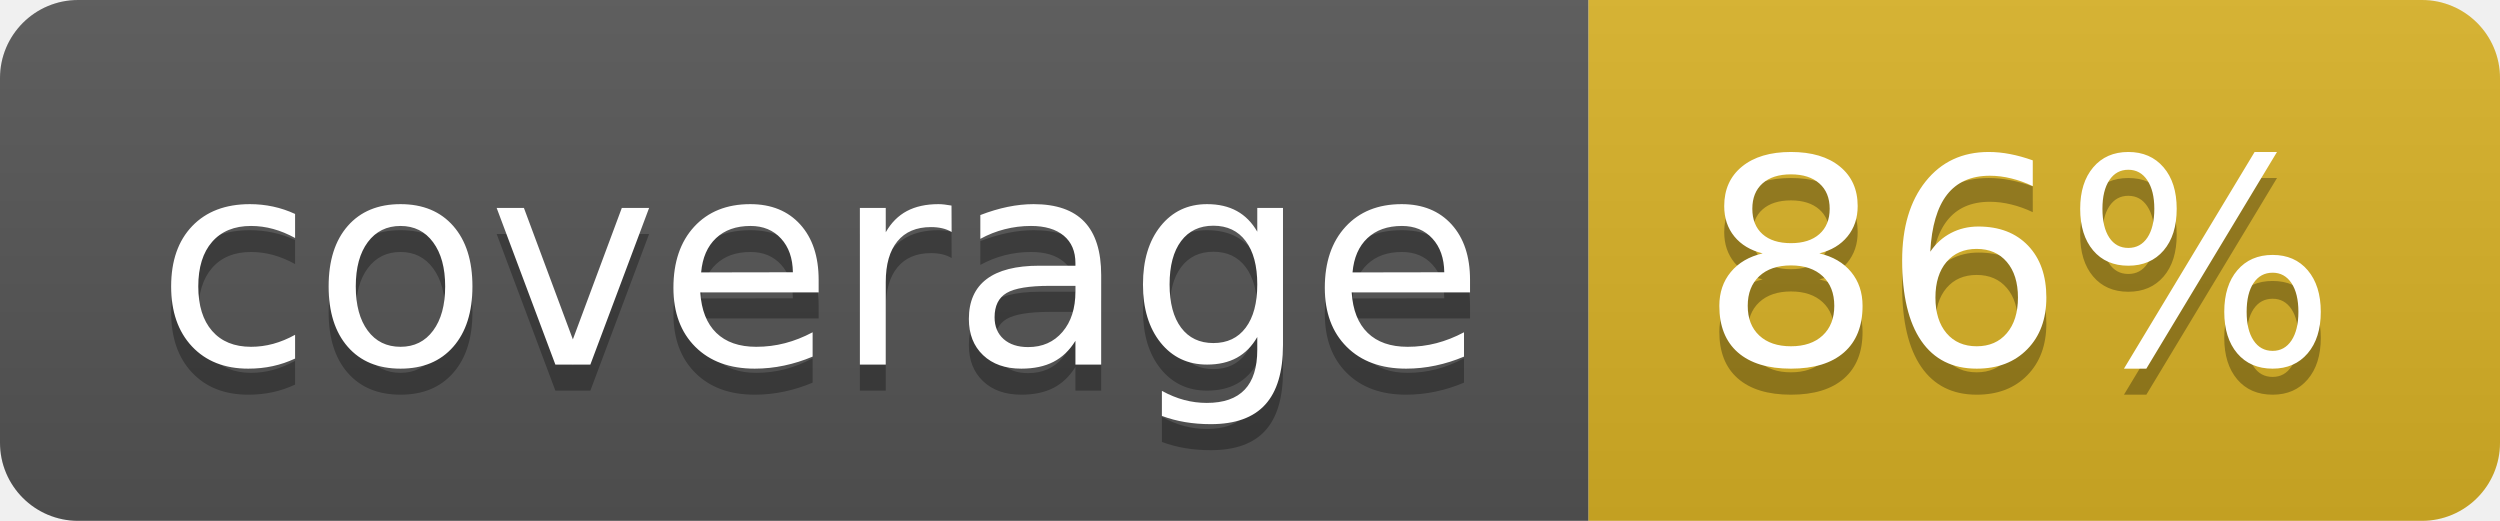
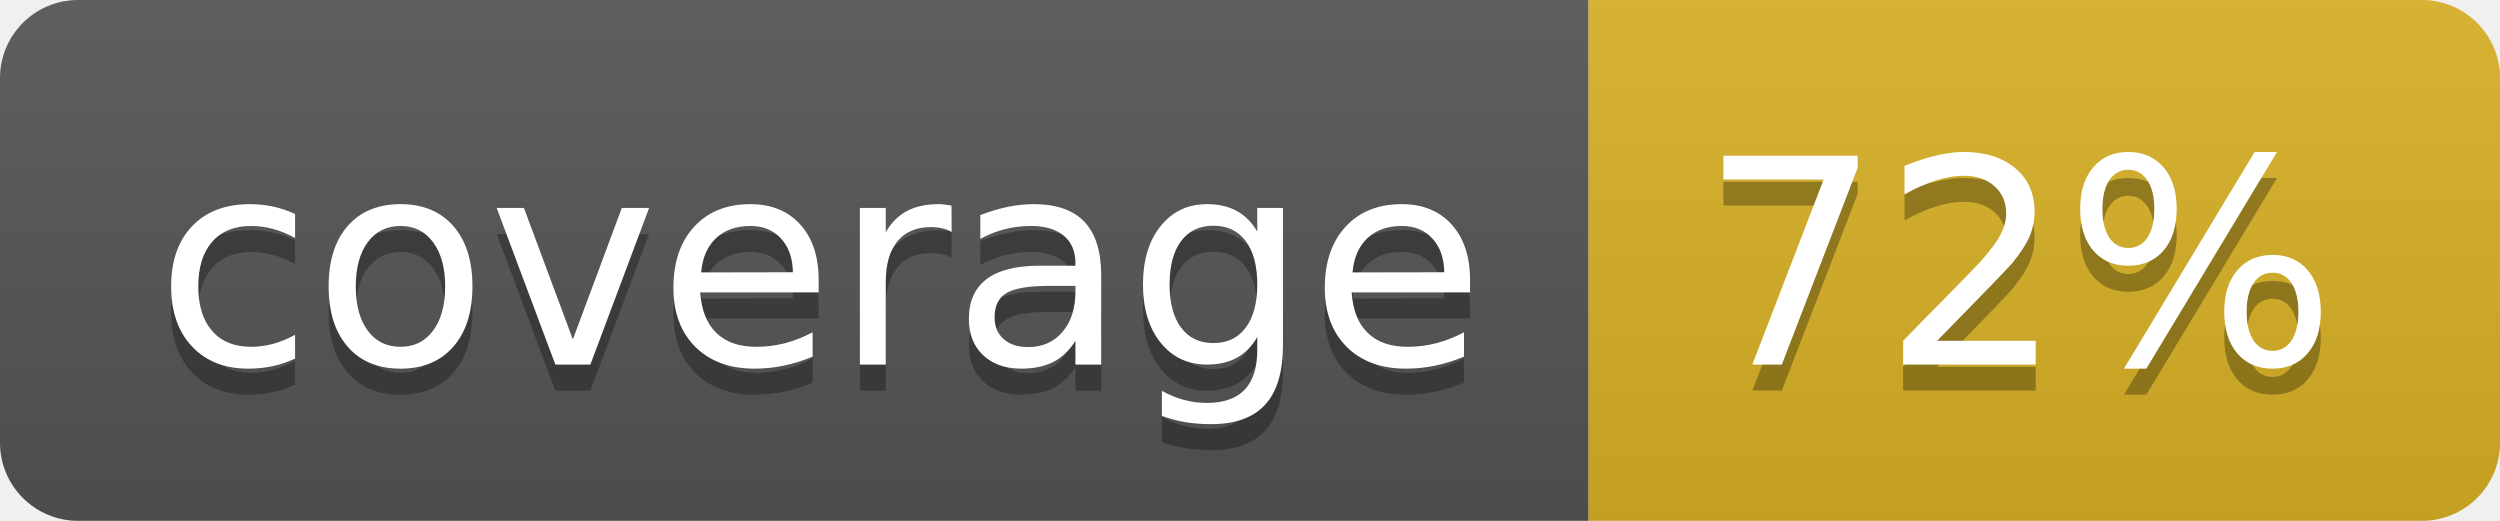
<svg xmlns="http://www.w3.org/2000/svg" width="96" height="20">
  <linearGradient id="b" x2="0" y2="100%">
    <stop offset="0" stop-color="#bbb" stop-opacity=".1" />
    <stop offset="1" stop-opacity=".1" />
  </linearGradient>
  <clipPath id="a">
    <rect width="96" height="20" rx="3" fill="#fff" />
  </clipPath>
  <g clip-path="url(#a)">
    <path fill="#555" d="M0 0h61v20H0z" />
    <path fill="#D9B226" d="M61 0h35v20H61z" />
    <path fill="url(#b)" d="M0 0h96v20H0z" />
  </g>
  <g fill="#fff" text-anchor="middle" font-family="DejaVu Sans,Verdana,Geneva,sans-serif" font-size="110">
    <text x="315" y="150" fill="#010101" fill-opacity=".3" transform="scale(.1)" textLength="510">coverage</text>
    <text x="315" y="140" transform="scale(.1)" textLength="510">coverage</text>
-     <text x="775" y="150" fill="#010101" fill-opacity=".3" transform="scale(.1)" textLength="250">86%</text>
-     <text x="775" y="140" transform="scale(.1)" textLength="250">86%</text>
+     <text x="775" y="150" fill="#010101" fill-opacity=".3" transform="scale(.1)" textLength="250">72%</text>
+     <text x="775" y="140" transform="scale(.1)" textLength="250">72%</text>
  </g>
</svg>
